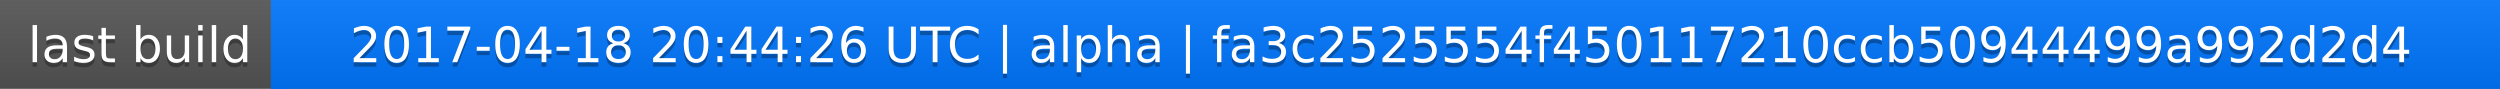
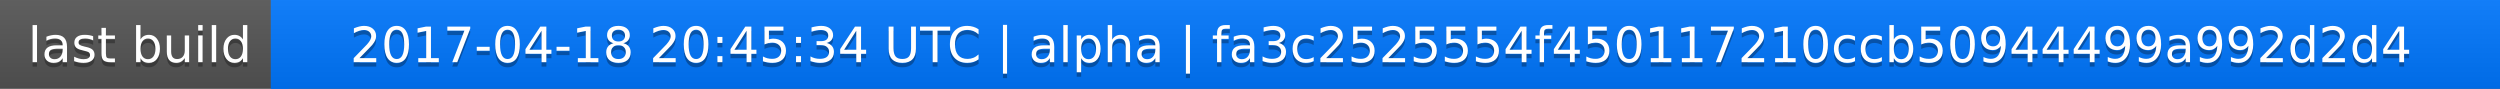
<svg xmlns="http://www.w3.org/2000/svg" width="563" height="20">
  <linearGradient id="a" x2="0" y2="100%">
    <stop offset="0" stop-color="#bbb" stop-opacity=".1" />
    <stop offset="1" stop-opacity=".1" />
  </linearGradient>
  <rect rx="0" width="563" height="20" fill="#555" />
  <rect rx="0" x="61" width="502" height="20" fill="#07f" />
  <path fill="#07f" d="M61 0h4v20h-4z" />
  <rect rx="0" width="563" height="20" fill="url(#a)" />
  <g fill="#fff" text-anchor="middle" font-family="DejaVu Sans,Verdana,Geneva,sans-serif" font-size="11">
    <text x="31.5" y="15" fill="#010101" fill-opacity=".3">last build</text>
    <text x="31.5" y="14">last build</text>
-     <text x="311" y="15" fill="#010101" fill-opacity=".3">2017-04-18 20:44:26 UTC | alpha | fa3c2525554f450117210ccb50944499a992d2d4</text>
-     <text x="311" y="14">2017-04-18 20:44:26 UTC | alpha | fa3c2525554f450117210ccb50944499a992d2d4</text>
+     <text x="311" y="15" fill="#010101" fill-opacity=".3">2017-04-18 20:45:34 UTC | alpha | fa3c2525554f450117210ccb50944499a992d2d4</text>
+     <text x="311" y="14">2017-04-18 20:45:34 UTC | alpha | fa3c2525554f450117210ccb50944499a992d2d4</text>
  </g>
</svg>
